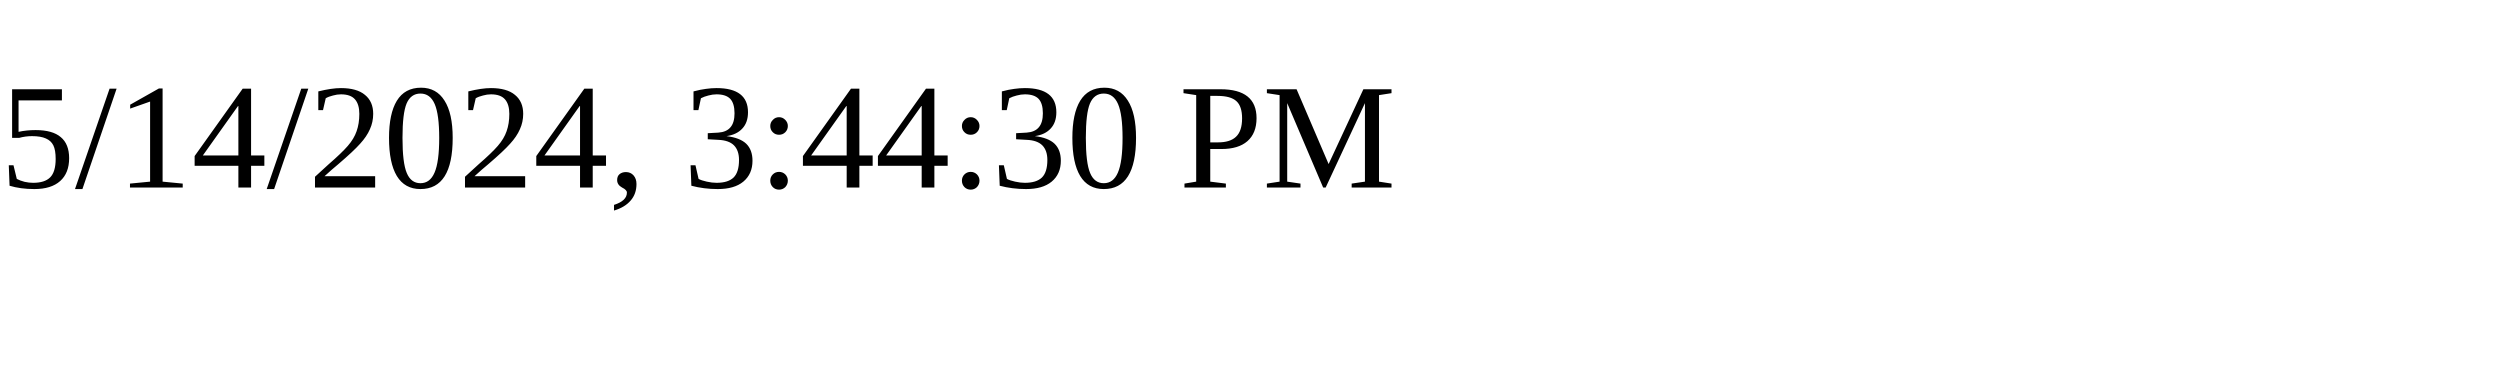
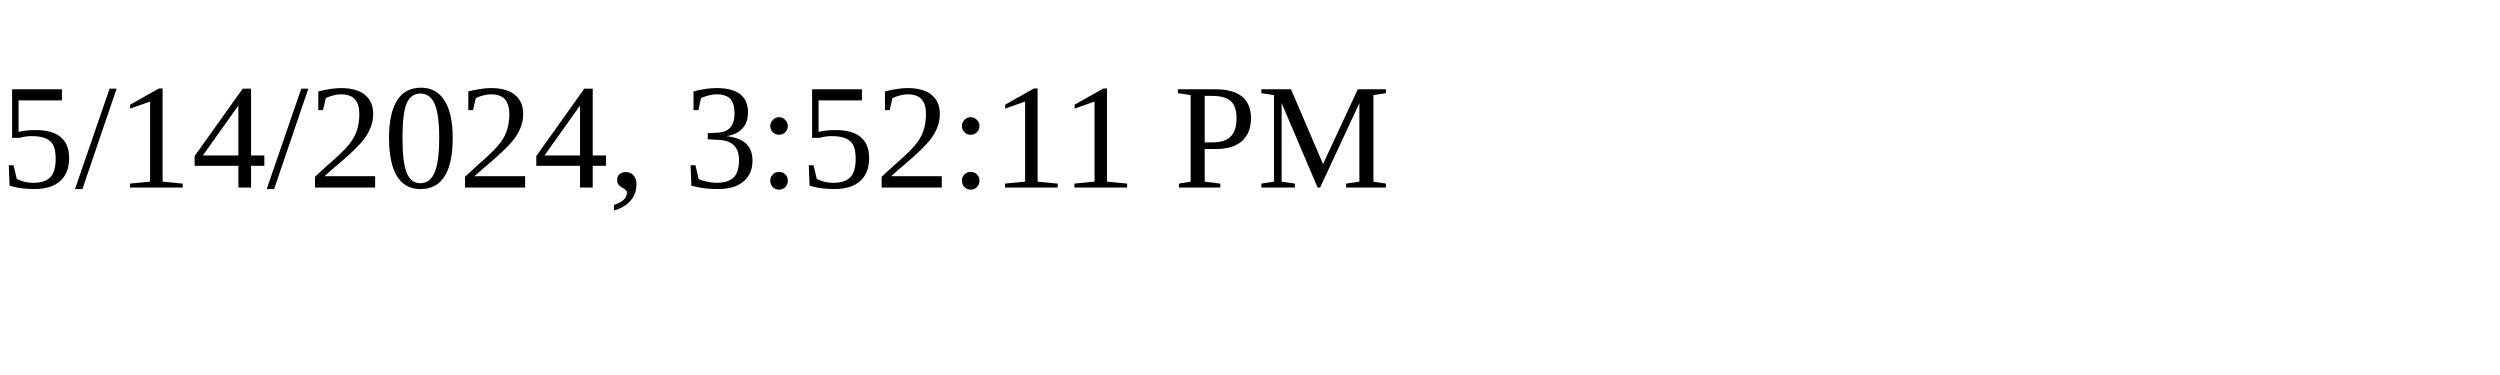
<svg xmlns="http://www.w3.org/2000/svg" height="30" width="200">
-   <text x="0" y="15">5/14/2024, 3:44:30 PM</text>
+   <text x="0" y="15">5/14/2024, 3:52:11 PM</text>
</svg>
